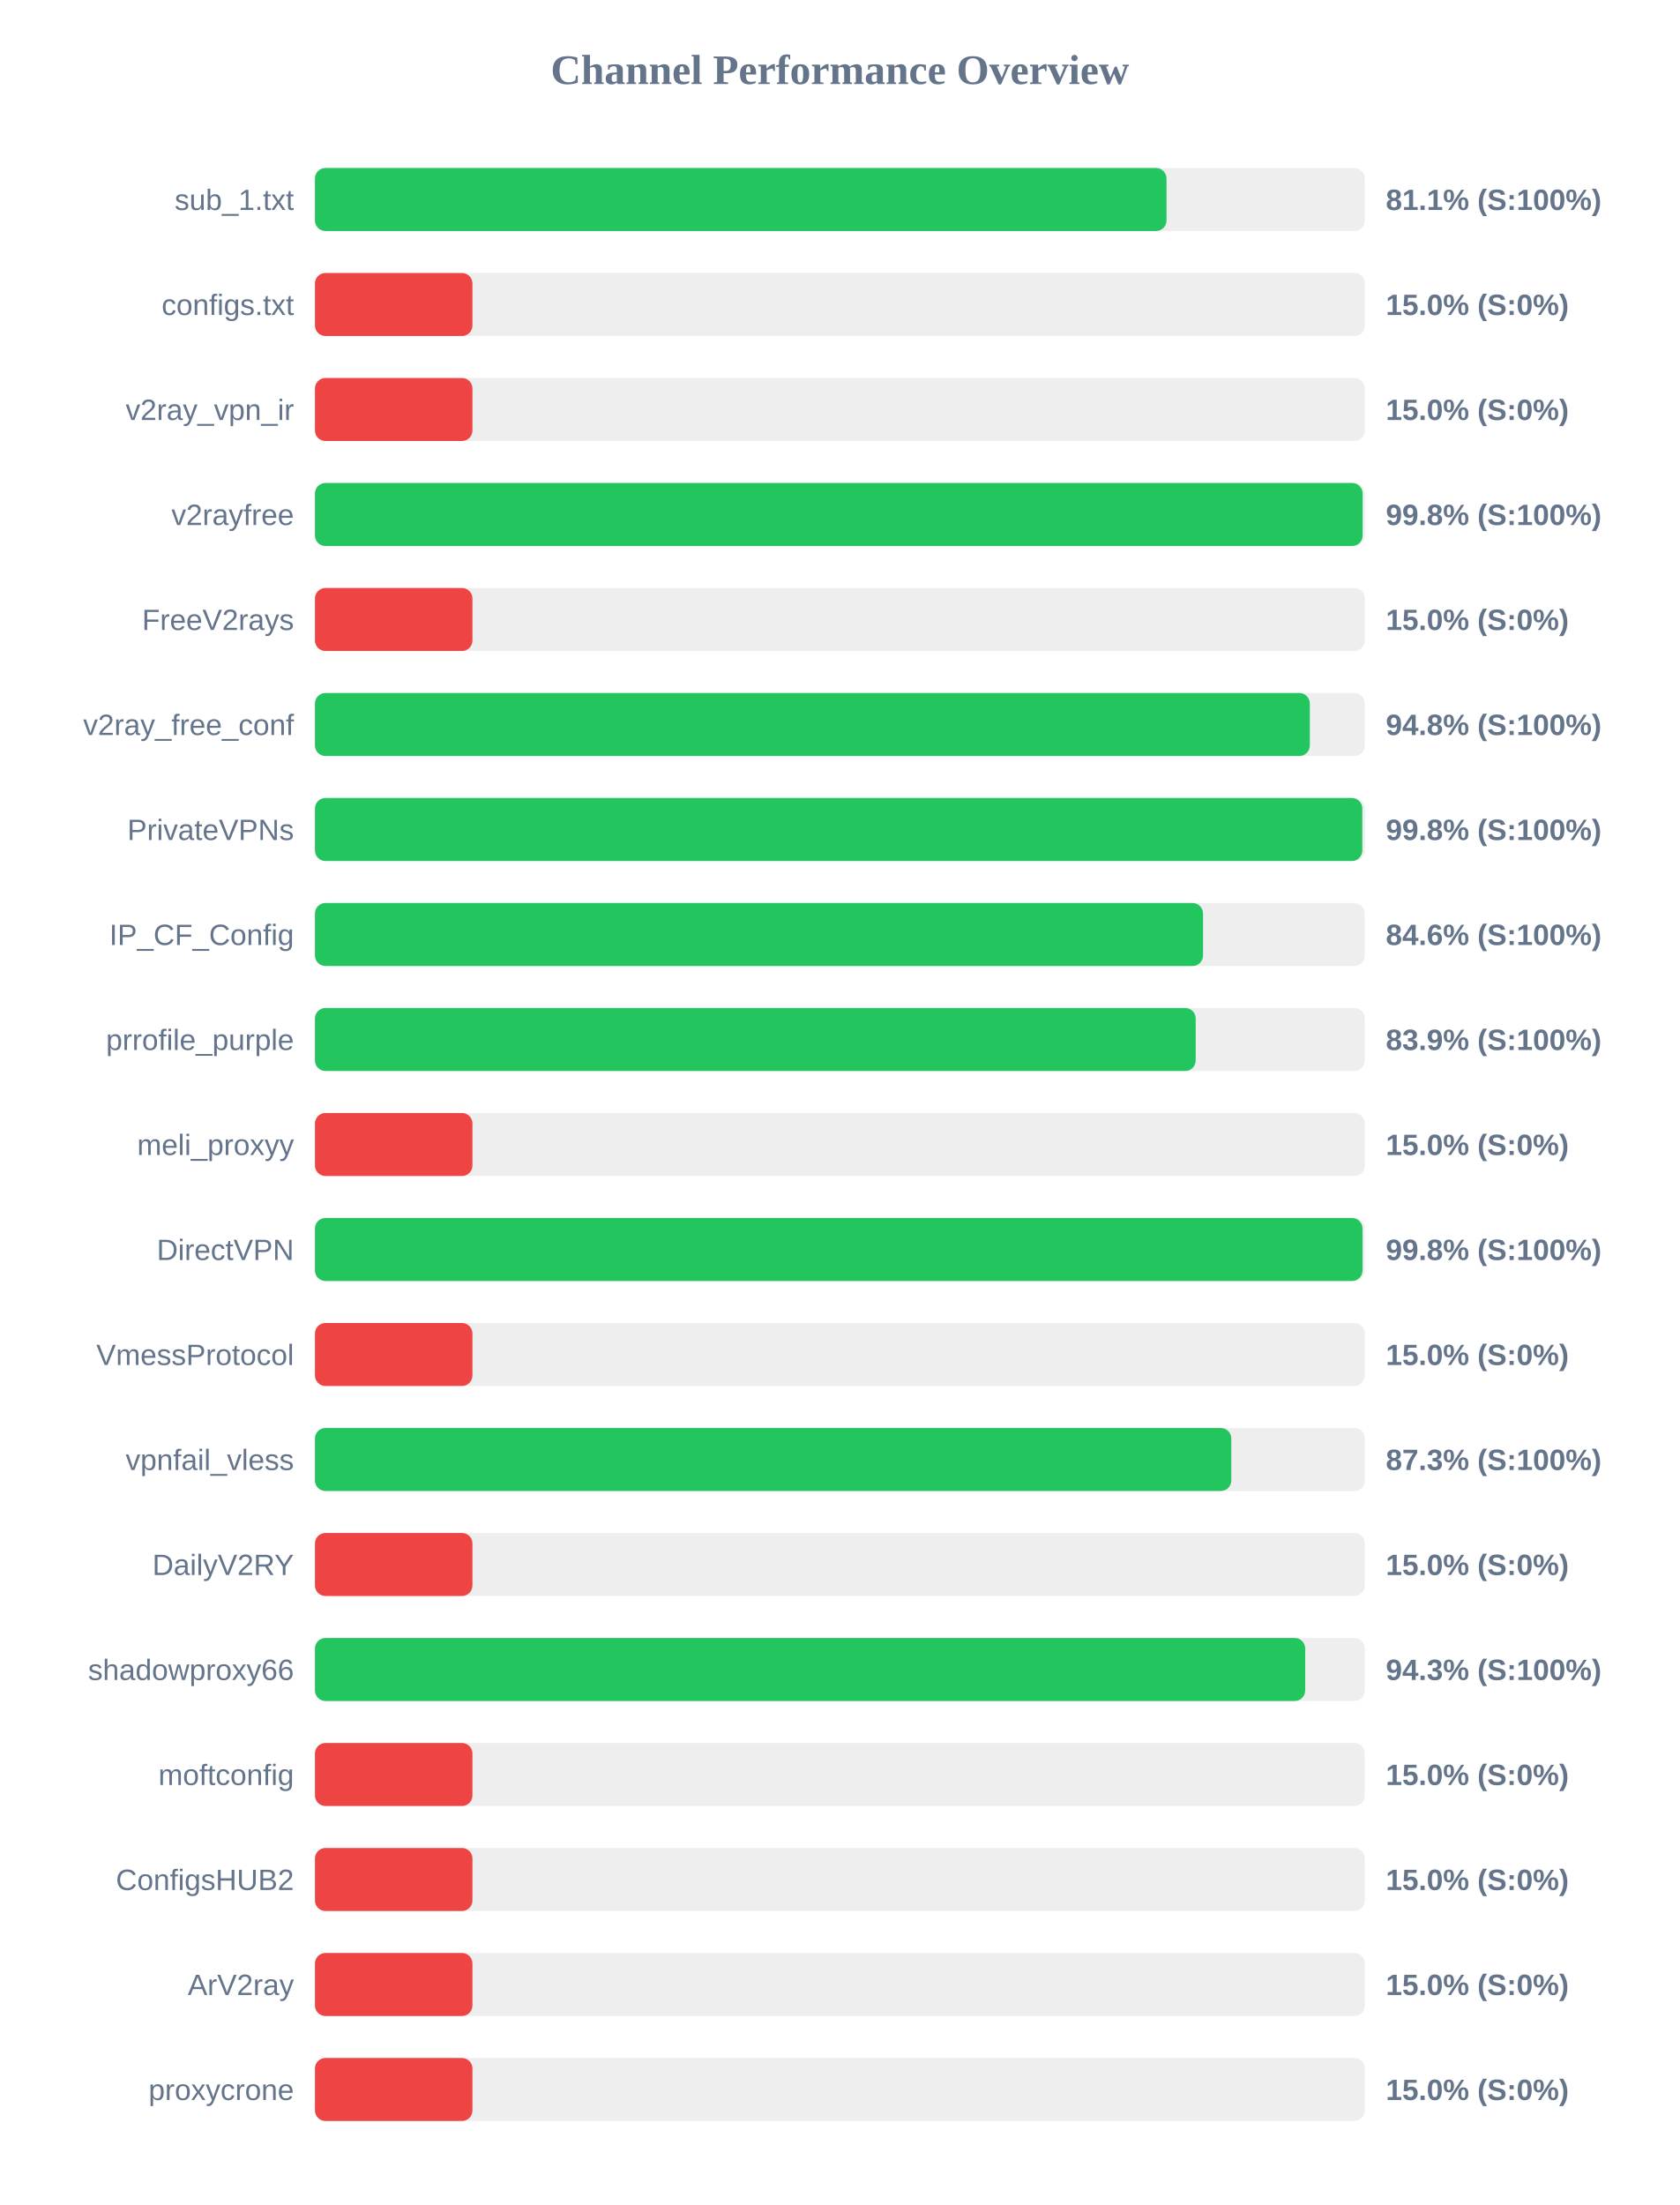
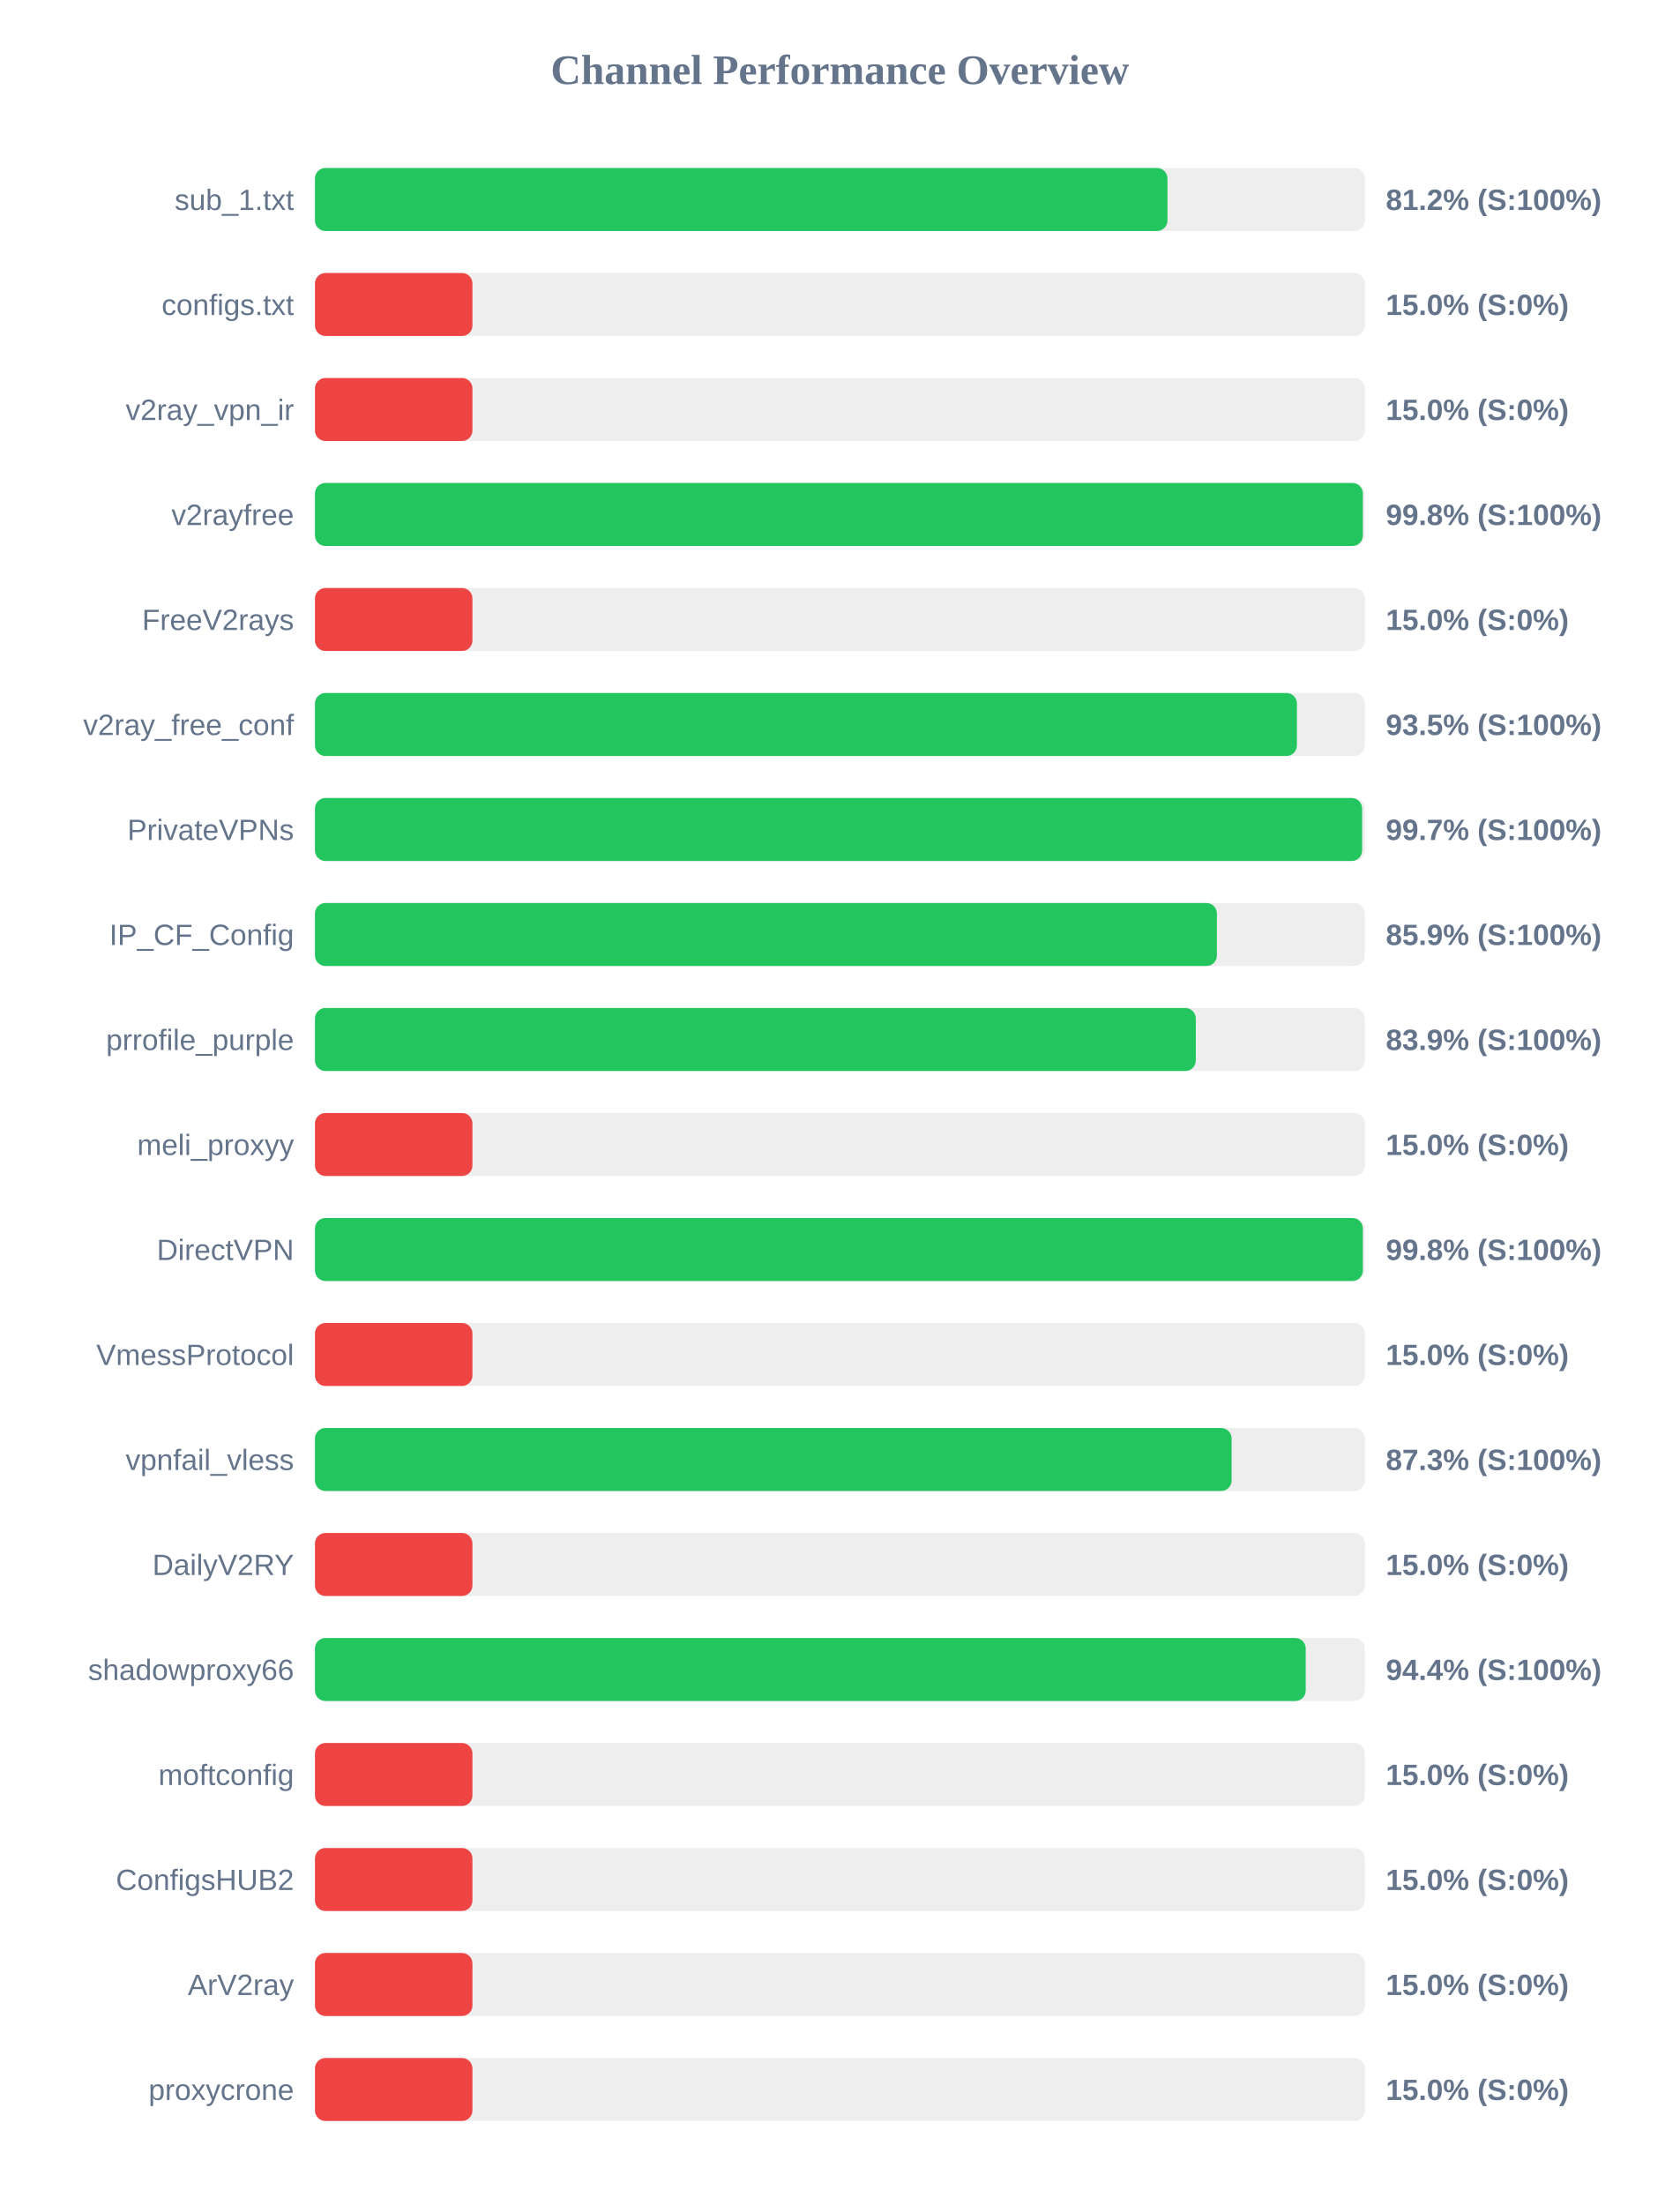
<svg xmlns="http://www.w3.org/2000/svg" width="800" height="1050" version="1.1">
  <style>
        .row { font: 14px Arial; fill: #64748b; }
        .score { font: bold 14px Arial; fill: #64748b; }
    </style>
  <text x="400" y="40" text-anchor="middle" font-size="20px" font-weight="bold" fill="#64748b">Channel Performance Overview</text>
  <rect x="150" y="80" width="500" height="30" fill="#eee" rx="5" />
-   <rect x="150" y="80" width="405.55" height="30" fill="#22c55e" rx="5" />
+   <rect x="150" y="80" width="406.0" height="30" fill="#22c55e" rx="5" />
  <text x="140" y="100" text-anchor="end" class="row">sub_1.txt</text>
-   <text x="660" y="100" text-anchor="start" class="score">81.1% (S:100%)</text>
+   <text x="660" y="100" text-anchor="start" class="score">81.2% (S:100%)</text>
  <rect x="150" y="130" width="500" height="30" fill="#eee" rx="5" />
  <rect x="150" y="130" width="75.0" height="30" fill="#ef4444" rx="5" />
  <text x="140" y="150" text-anchor="end" class="row">configs.txt</text>
  <text x="660" y="150" text-anchor="start" class="score">15.0% (S:0%)</text>
  <rect x="150" y="180" width="500" height="30" fill="#eee" rx="5" />
  <rect x="150" y="180" width="75.0" height="30" fill="#ef4444" rx="5" />
  <text x="140" y="200" text-anchor="end" class="row">v2ray_vpn_ir</text>
  <text x="660" y="200" text-anchor="start" class="score">15.0% (S:0%)</text>
  <rect x="150" y="230" width="500" height="30" fill="#eee" rx="5" />
-   <rect x="150" y="230" width="498.95" height="30" fill="#22c55e" rx="5" />
+   <rect x="150" y="230" width="499.05" height="30" fill="#22c55e" rx="5" />
  <text x="140" y="250" text-anchor="end" class="row">v2rayfree</text>
  <text x="660" y="250" text-anchor="start" class="score">99.8% (S:100%)</text>
  <rect x="150" y="280" width="500" height="30" fill="#eee" rx="5" />
  <rect x="150" y="280" width="75.0" height="30" fill="#ef4444" rx="5" />
  <text x="140" y="300" text-anchor="end" class="row">FreeV2rays</text>
  <text x="660" y="300" text-anchor="start" class="score">15.0% (S:0%)</text>
  <rect x="150" y="330" width="500" height="30" fill="#eee" rx="5" />
-   <rect x="150" y="330" width="473.8" height="30" fill="#22c55e" rx="5" />
+   <rect x="150" y="330" width="467.65" height="30" fill="#22c55e" rx="5" />
  <text x="140" y="350" text-anchor="end" class="row">v2ray_free_conf</text>
-   <text x="660" y="350" text-anchor="start" class="score">94.8% (S:100%)</text>
+   <text x="660" y="350" text-anchor="start" class="score">93.5% (S:100%)</text>
  <rect x="150" y="380" width="500" height="30" fill="#eee" rx="5" />
-   <rect x="150" y="380" width="498.8" height="30" fill="#22c55e" rx="5" />
+   <rect x="150" y="380" width="498.7" height="30" fill="#22c55e" rx="5" />
  <text x="140" y="400" text-anchor="end" class="row">PrivateVPNs</text>
-   <text x="660" y="400" text-anchor="start" class="score">99.8% (S:100%)</text>
+   <text x="660" y="400" text-anchor="start" class="score">99.7% (S:100%)</text>
  <rect x="150" y="430" width="500" height="30" fill="#eee" rx="5" />
-   <rect x="150" y="430" width="422.95" height="30" fill="#22c55e" rx="5" />
+   <rect x="150" y="430" width="429.55" height="30" fill="#22c55e" rx="5" />
  <text x="140" y="450" text-anchor="end" class="row">IP_CF_Config</text>
-   <text x="660" y="450" text-anchor="start" class="score">84.6% (S:100%)</text>
+   <text x="660" y="450" text-anchor="start" class="score">85.9% (S:100%)</text>
  <rect x="150" y="480" width="500" height="30" fill="#eee" rx="5" />
-   <rect x="150" y="480" width="419.45" height="30" fill="#22c55e" rx="5" />
+   <rect x="150" y="480" width="419.5" height="30" fill="#22c55e" rx="5" />
  <text x="140" y="500" text-anchor="end" class="row">prrofile_purple</text>
  <text x="660" y="500" text-anchor="start" class="score">83.9% (S:100%)</text>
  <rect x="150" y="530" width="500" height="30" fill="#eee" rx="5" />
  <rect x="150" y="530" width="75.0" height="30" fill="#ef4444" rx="5" />
  <text x="140" y="550" text-anchor="end" class="row">meli_proxyy</text>
  <text x="660" y="550" text-anchor="start" class="score">15.0% (S:0%)</text>
  <rect x="150" y="580" width="500" height="30" fill="#eee" rx="5" />
-   <rect x="150" y="580" width="498.9" height="30" fill="#22c55e" rx="5" />
+   <rect x="150" y="580" width="499.05" height="30" fill="#22c55e" rx="5" />
  <text x="140" y="600" text-anchor="end" class="row">DirectVPN</text>
  <text x="660" y="600" text-anchor="start" class="score">99.8% (S:100%)</text>
  <rect x="150" y="630" width="500" height="30" fill="#eee" rx="5" />
  <rect x="150" y="630" width="75.0" height="30" fill="#ef4444" rx="5" />
  <text x="140" y="650" text-anchor="end" class="row">VmessProtocol</text>
  <text x="660" y="650" text-anchor="start" class="score">15.0% (S:0%)</text>
  <rect x="150" y="680" width="500" height="30" fill="#eee" rx="5" />
-   <rect x="150" y="680" width="436.4" height="30" fill="#22c55e" rx="5" />
+   <rect x="150" y="680" width="436.55" height="30" fill="#22c55e" rx="5" />
  <text x="140" y="700" text-anchor="end" class="row">vpnfail_vless</text>
  <text x="660" y="700" text-anchor="start" class="score">87.3% (S:100%)</text>
  <rect x="150" y="730" width="500" height="30" fill="#eee" rx="5" />
  <rect x="150" y="730" width="75.0" height="30" fill="#ef4444" rx="5" />
  <text x="140" y="750" text-anchor="end" class="row">DailyV2RY</text>
  <text x="660" y="750" text-anchor="start" class="score">15.0% (S:0%)</text>
  <rect x="150" y="780" width="500" height="30" fill="#eee" rx="5" />
-   <rect x="150" y="780" width="471.6" height="30" fill="#22c55e" rx="5" />
+   <rect x="150" y="780" width="471.85" height="30" fill="#22c55e" rx="5" />
  <text x="140" y="800" text-anchor="end" class="row">shadowproxy66</text>
-   <text x="660" y="800" text-anchor="start" class="score">94.3% (S:100%)</text>
+   <text x="660" y="800" text-anchor="start" class="score">94.4% (S:100%)</text>
  <rect x="150" y="830" width="500" height="30" fill="#eee" rx="5" />
  <rect x="150" y="830" width="75.0" height="30" fill="#ef4444" rx="5" />
  <text x="140" y="850" text-anchor="end" class="row">moftconfig</text>
  <text x="660" y="850" text-anchor="start" class="score">15.0% (S:0%)</text>
  <rect x="150" y="880" width="500" height="30" fill="#eee" rx="5" />
  <rect x="150" y="880" width="75.0" height="30" fill="#ef4444" rx="5" />
  <text x="140" y="900" text-anchor="end" class="row">ConfigsHUB2</text>
  <text x="660" y="900" text-anchor="start" class="score">15.0% (S:0%)</text>
  <rect x="150" y="930" width="500" height="30" fill="#eee" rx="5" />
  <rect x="150" y="930" width="75.0" height="30" fill="#ef4444" rx="5" />
  <text x="140" y="950" text-anchor="end" class="row">ArV2ray</text>
  <text x="660" y="950" text-anchor="start" class="score">15.0% (S:0%)</text>
  <rect x="150" y="980" width="500" height="30" fill="#eee" rx="5" />
  <rect x="150" y="980" width="75.0" height="30" fill="#ef4444" rx="5" />
  <text x="140" y="1000" text-anchor="end" class="row">proxycrone</text>
  <text x="660" y="1000" text-anchor="start" class="score">15.0% (S:0%)</text>
</svg>
